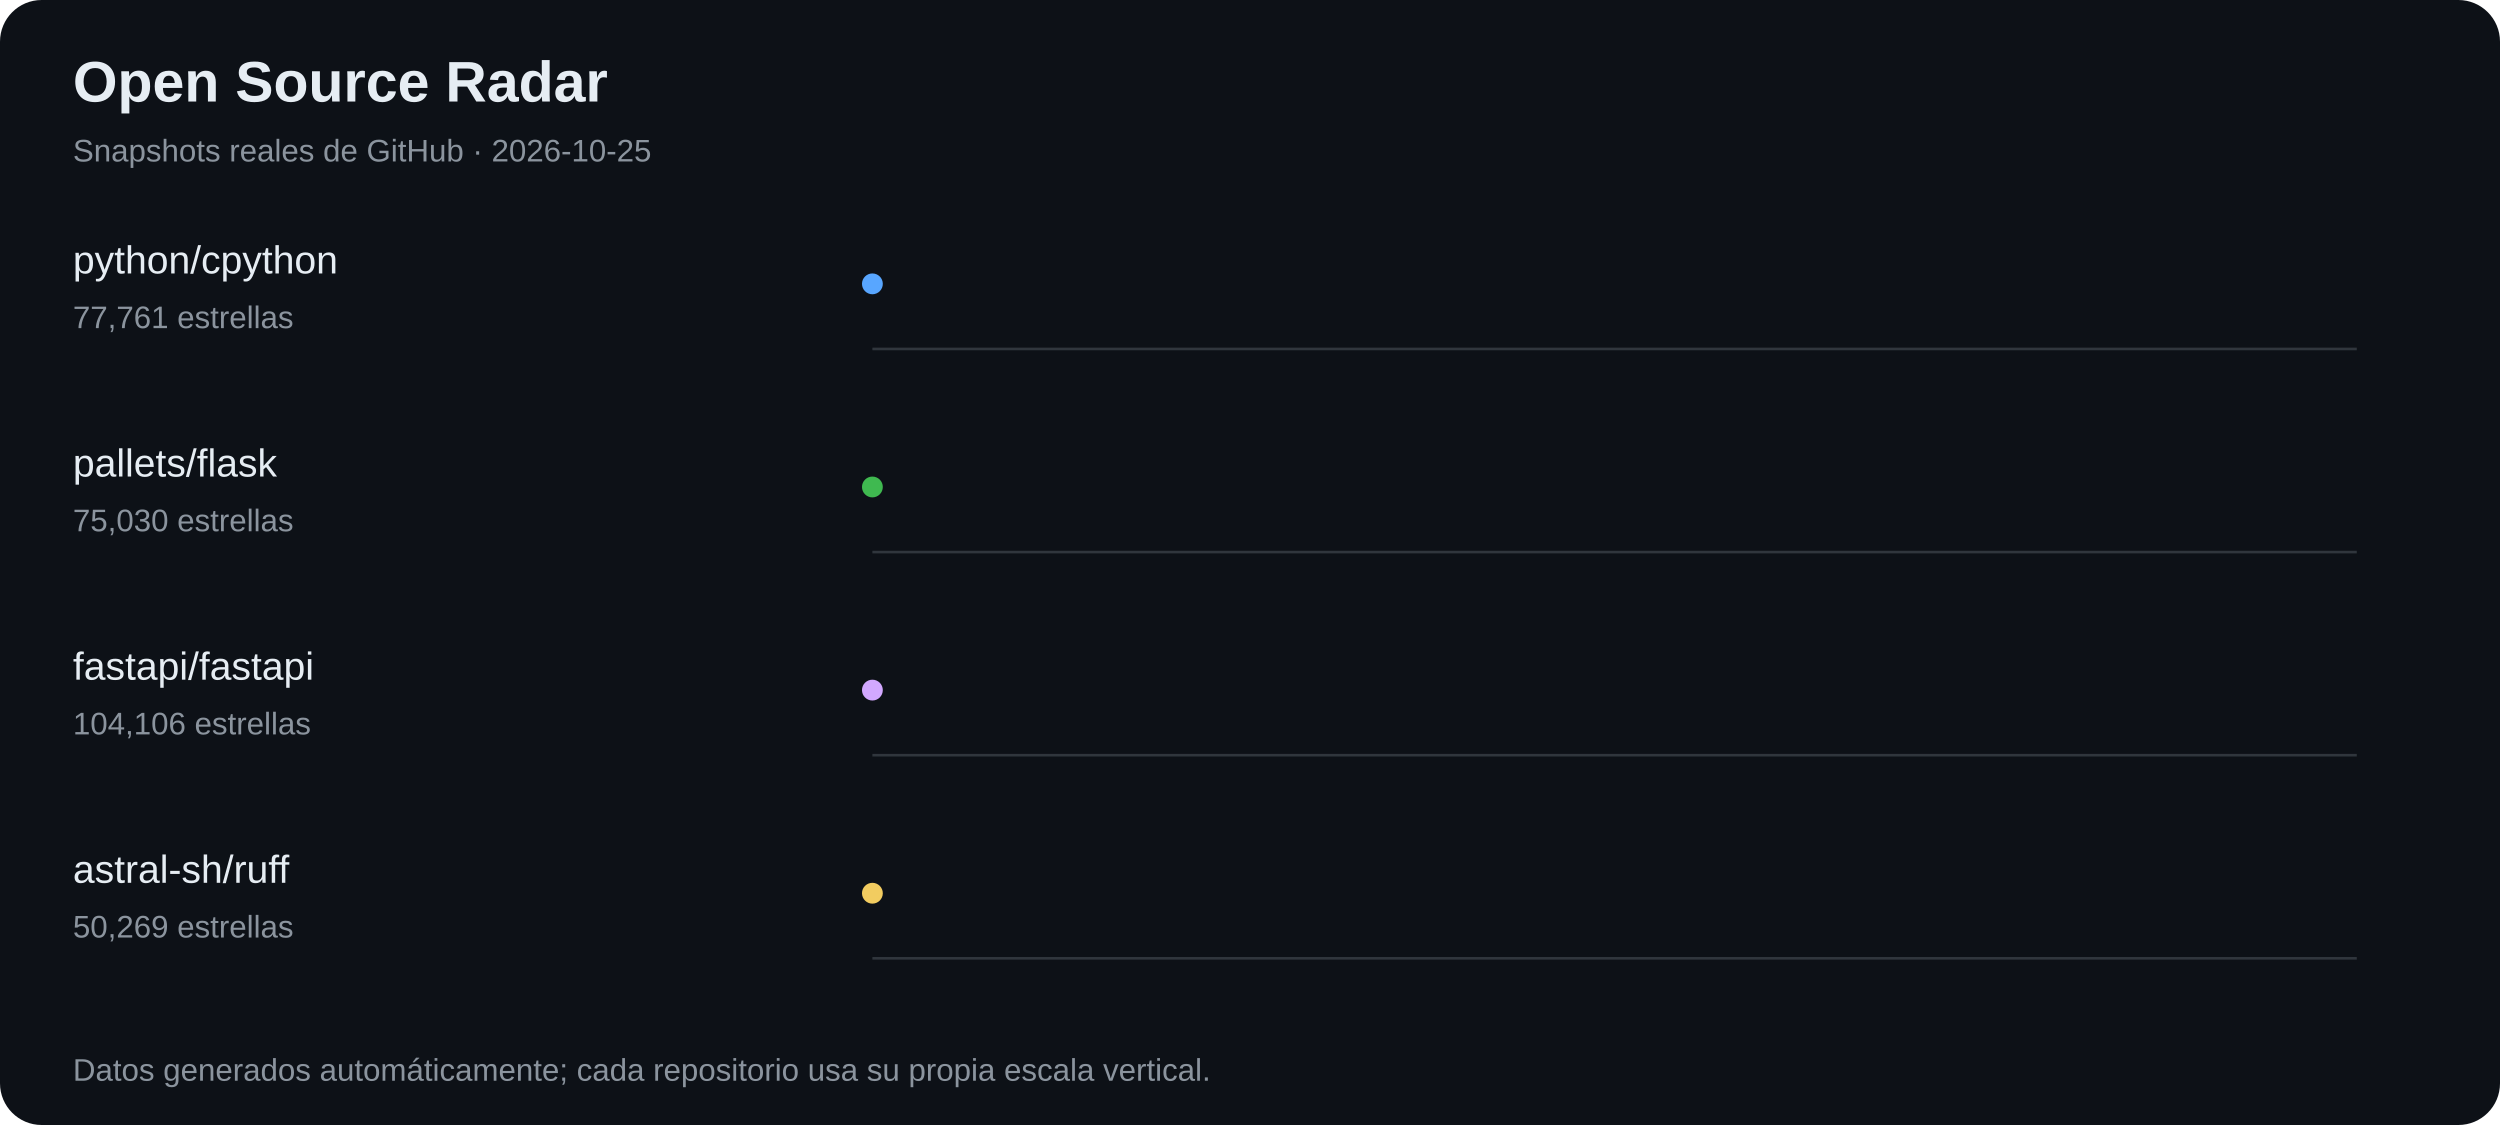
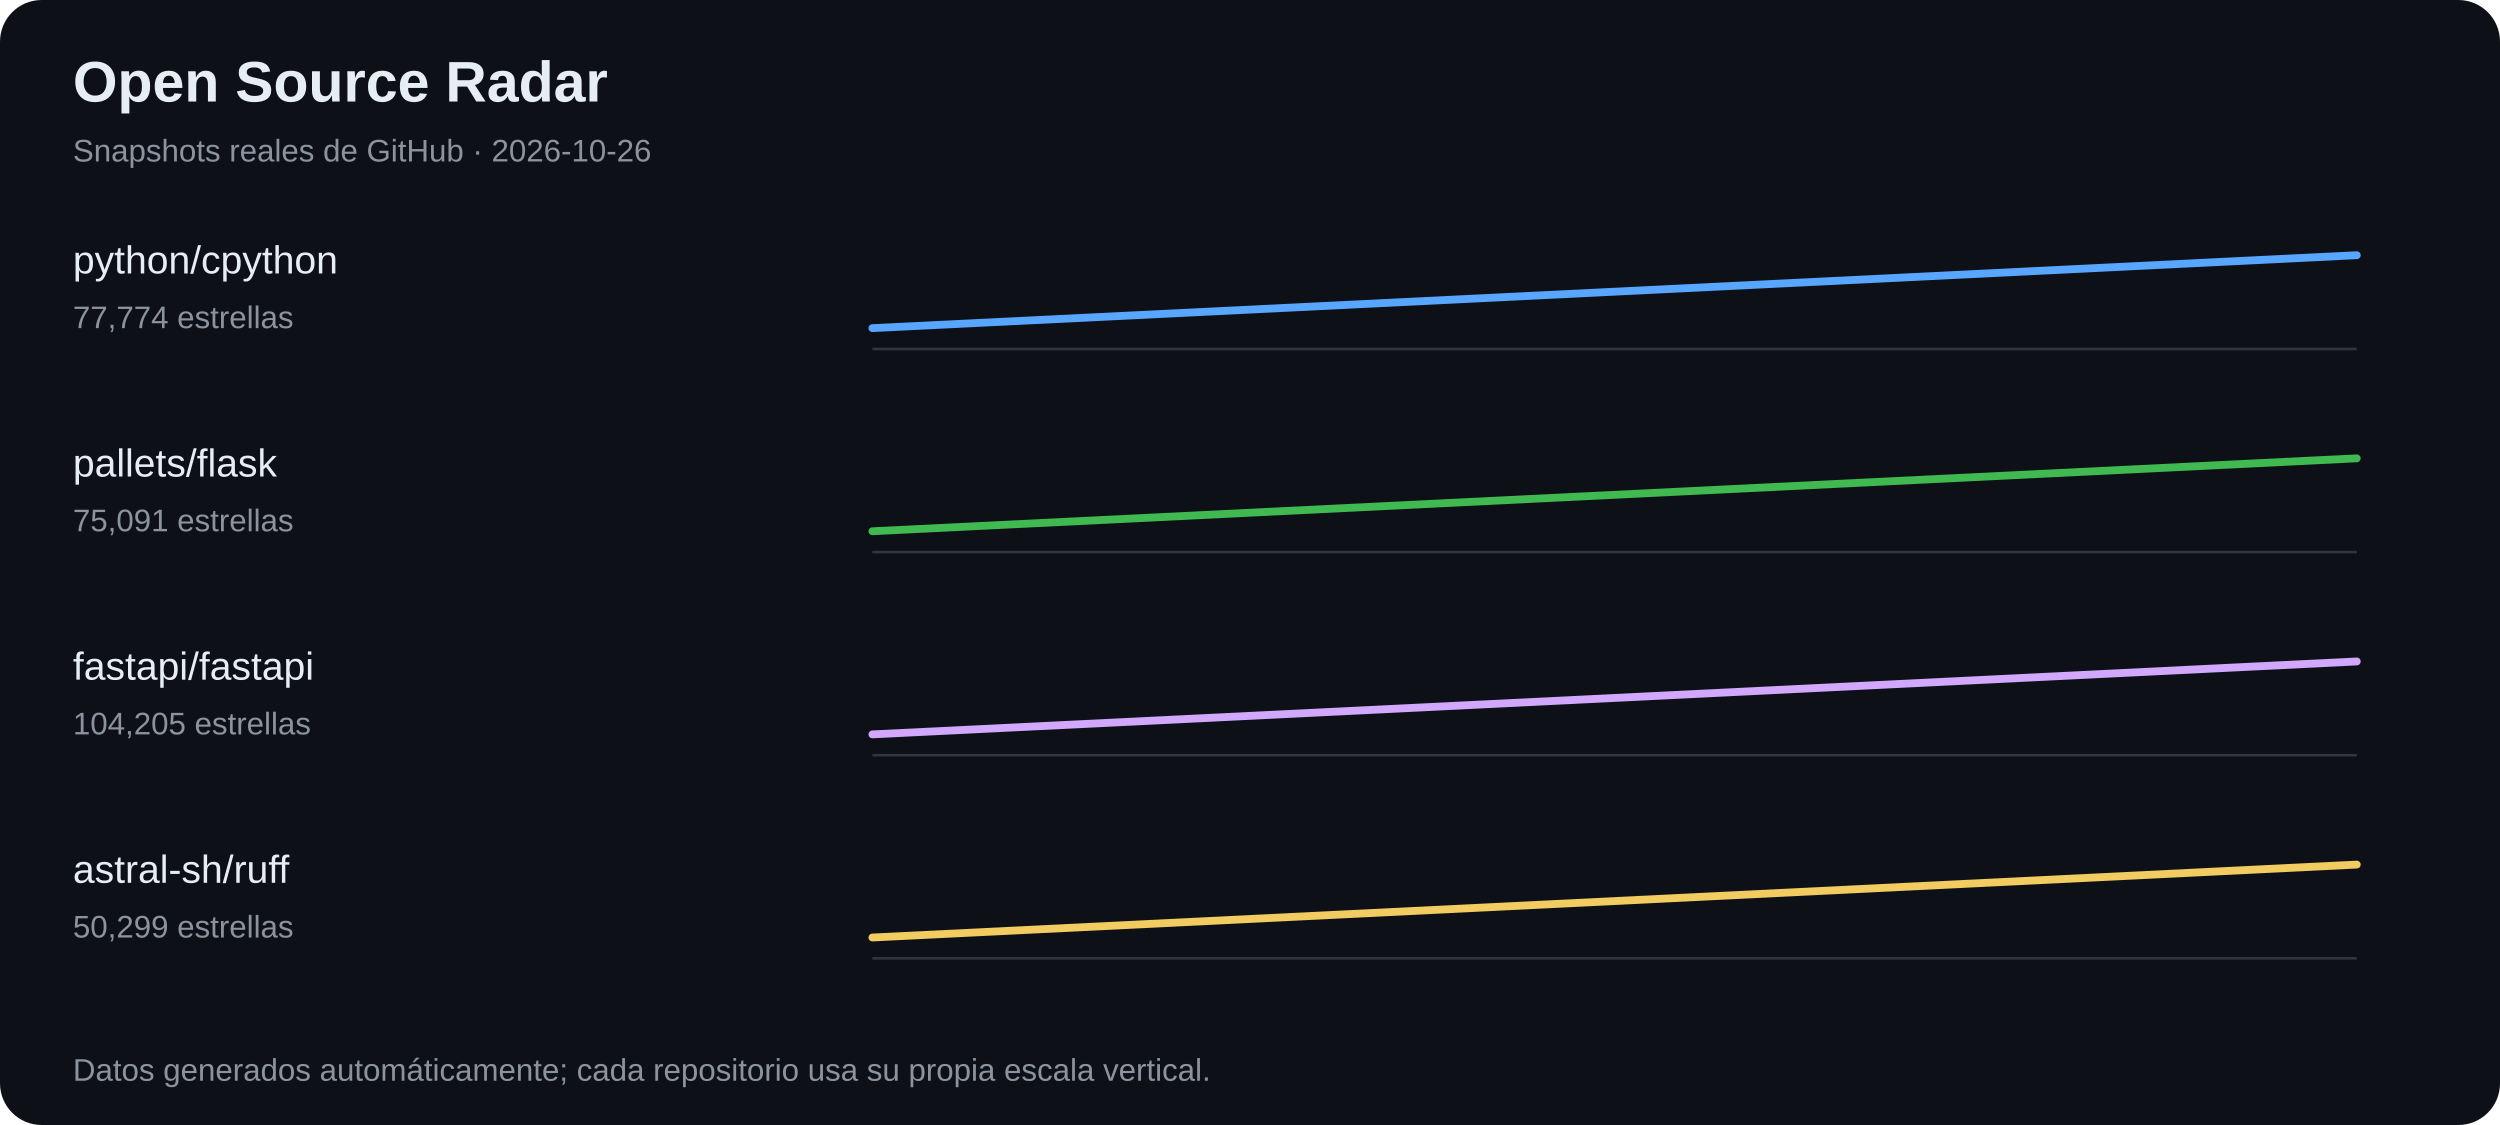
<svg xmlns="http://www.w3.org/2000/svg" width="960" height="432" viewBox="0 0 960 432" role="img" aria-label="Tendencias de estrellas en proyectos open source">
  <rect width="100%" height="100%" fill="#0d1117" rx="16" />
  <text x="28" y="39" font-family="Arial,sans-serif" font-size="22" font-weight="700" fill="#e6edf3">Open Source Radar</text>
-   <text x="28" y="62" font-family="Arial,sans-serif" font-size="12" fill="#8b949e">Snapshots reales de GitHub · 2026-10-25</text>
+   <text x="28" y="62" font-family="Arial,sans-serif" font-size="12" fill="#8b949e">Snapshots reales de GitHub · 2026-10-26</text>
  <text x="28" y="105" fill="#e6edf3" font-family="Arial,sans-serif" font-size="15">python/cpython</text>
-   <text x="28" y="126" fill="#8b949e" font-family="Arial,sans-serif" font-size="12">77,761 estrellas</text>
+   <text x="28" y="126" fill="#8b949e" font-family="Arial,sans-serif" font-size="12">77,774 estrellas</text>
  <line x1="335" y1="134" x2="905" y2="134" stroke="#30363d" />
-   <polyline points="335.0,109.0" fill="none" stroke="#58a6ff" stroke-width="3" stroke-linejoin="round" stroke-linecap="round" />
-   <circle cx="335.0" cy="109.0" r="4" fill="#58a6ff" />
+   <polyline points="335.0,126.0 905.0,98.0" fill="none" stroke="#58a6ff" stroke-width="3" stroke-linejoin="round" stroke-linecap="round" />
  <text x="28" y="183" fill="#e6edf3" font-family="Arial,sans-serif" font-size="15">pallets/flask</text>
-   <text x="28" y="204" fill="#8b949e" font-family="Arial,sans-serif" font-size="12">75,030 estrellas</text>
+   <text x="28" y="204" fill="#8b949e" font-family="Arial,sans-serif" font-size="12">75,091 estrellas</text>
  <line x1="335" y1="212" x2="905" y2="212" stroke="#30363d" />
-   <polyline points="335.0,187.0" fill="none" stroke="#3fb950" stroke-width="3" stroke-linejoin="round" stroke-linecap="round" />
-   <circle cx="335.0" cy="187.0" r="4" fill="#3fb950" />
+   <polyline points="335.0,204.0 905.0,176.0" fill="none" stroke="#3fb950" stroke-width="3" stroke-linejoin="round" stroke-linecap="round" />
  <text x="28" y="261" fill="#e6edf3" font-family="Arial,sans-serif" font-size="15">fastapi/fastapi</text>
-   <text x="28" y="282" fill="#8b949e" font-family="Arial,sans-serif" font-size="12">104,106 estrellas</text>
+   <text x="28" y="282" fill="#8b949e" font-family="Arial,sans-serif" font-size="12">104,205 estrellas</text>
  <line x1="335" y1="290" x2="905" y2="290" stroke="#30363d" />
-   <polyline points="335.0,265.0" fill="none" stroke="#d2a8ff" stroke-width="3" stroke-linejoin="round" stroke-linecap="round" />
-   <circle cx="335.0" cy="265.0" r="4" fill="#d2a8ff" />
+   <polyline points="335.0,282.0 905.0,254.0" fill="none" stroke="#d2a8ff" stroke-width="3" stroke-linejoin="round" stroke-linecap="round" />
  <text x="28" y="339" fill="#e6edf3" font-family="Arial,sans-serif" font-size="15">astral-sh/ruff</text>
-   <text x="28" y="360" fill="#8b949e" font-family="Arial,sans-serif" font-size="12">50,269 estrellas</text>
+   <text x="28" y="360" fill="#8b949e" font-family="Arial,sans-serif" font-size="12">50,299 estrellas</text>
  <line x1="335" y1="368" x2="905" y2="368" stroke="#30363d" />
-   <polyline points="335.0,343.0" fill="none" stroke="#f2cc60" stroke-width="3" stroke-linejoin="round" stroke-linecap="round" />
-   <circle cx="335.0" cy="343.0" r="4" fill="#f2cc60" />
+   <polyline points="335.0,360.0 905.0,332.0" fill="none" stroke="#f2cc60" stroke-width="3" stroke-linejoin="round" stroke-linecap="round" />
  <text x="28" y="415" fill="#8b949e" font-family="Arial,sans-serif" font-size="12">Datos generados automáticamente; cada repositorio usa su propia escala vertical.</text>
</svg>
